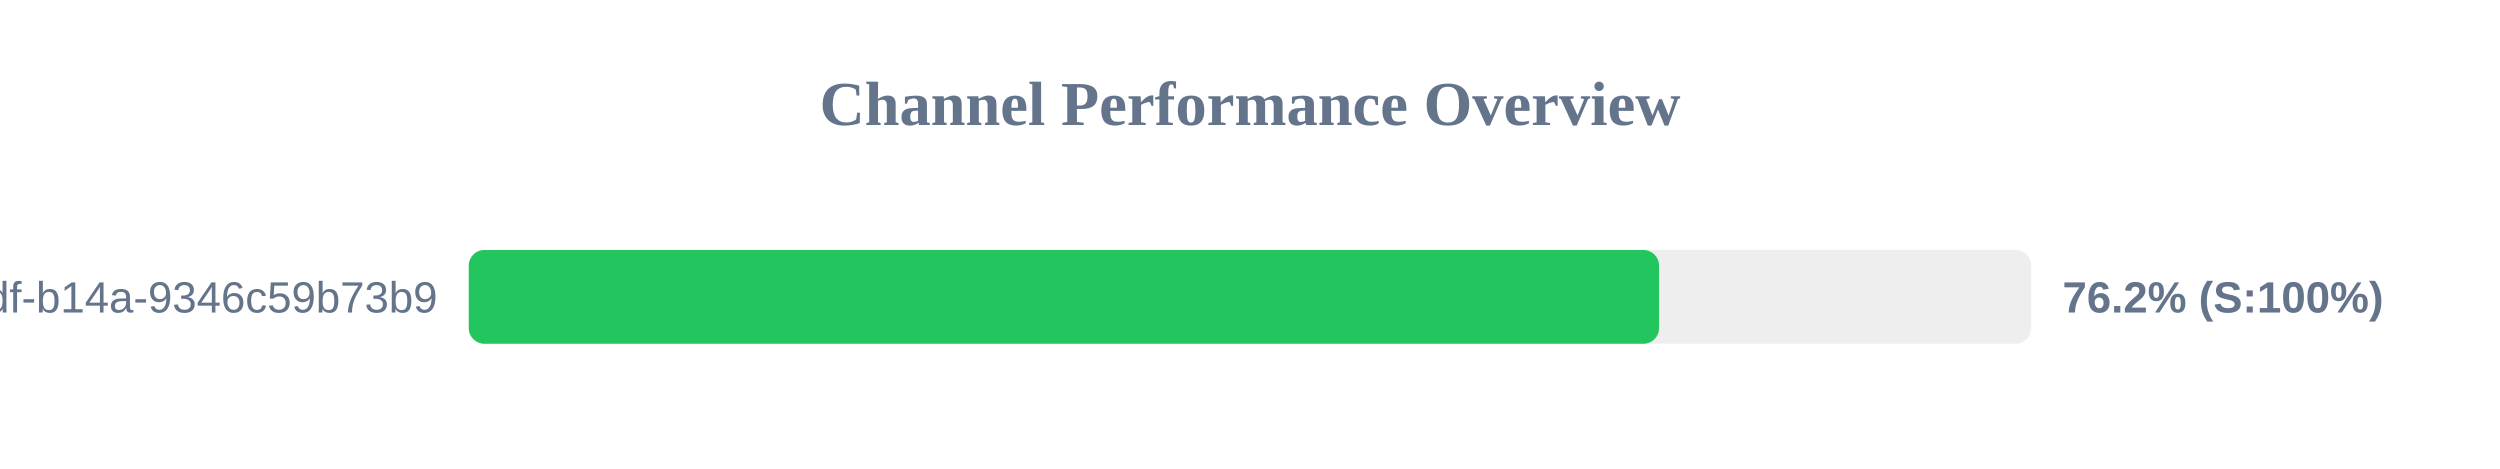
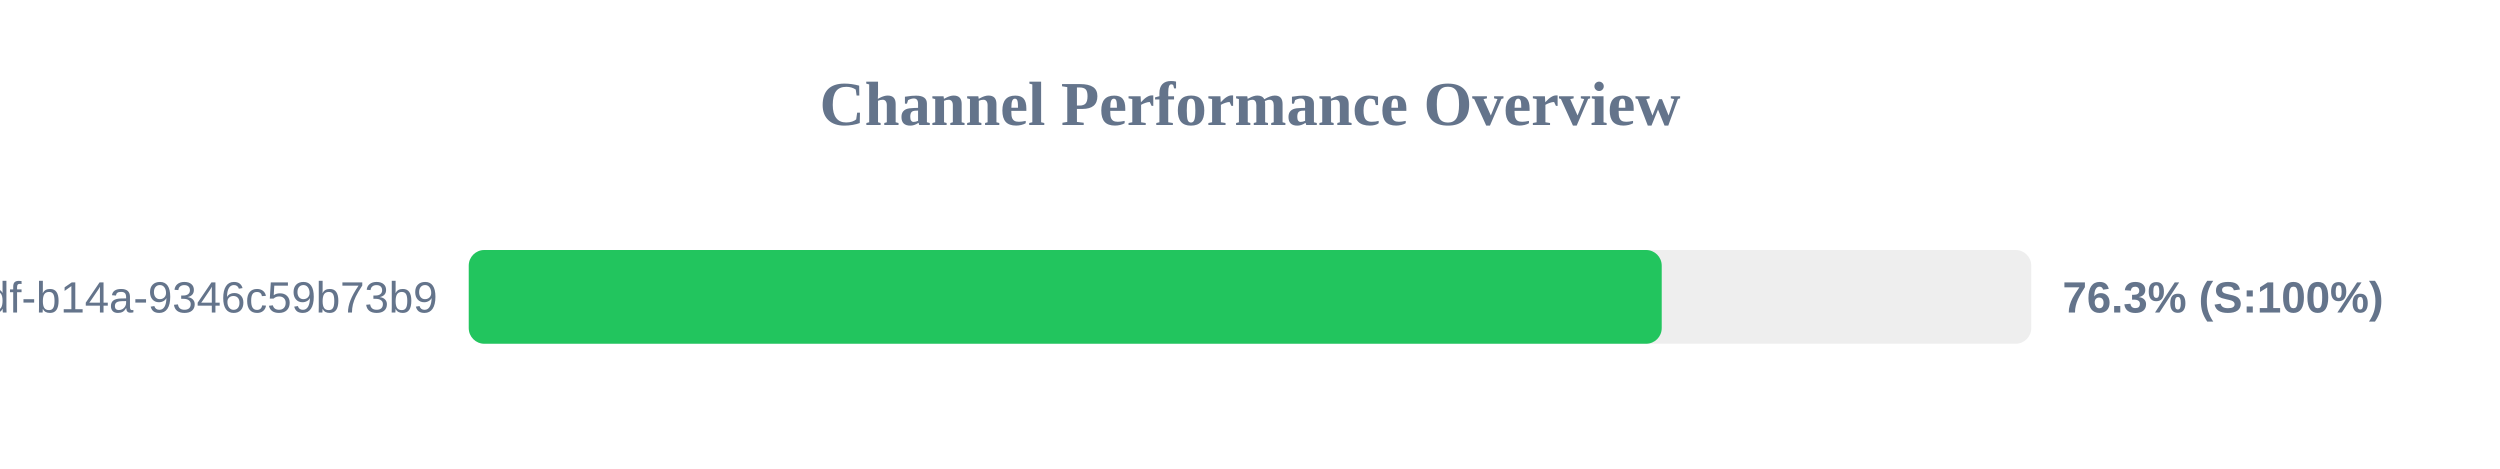
<svg xmlns="http://www.w3.org/2000/svg" width="800" height="150" version="1.1">
  <style>
        .row { font: 14px Arial; fill: #64748b; }
        .score { font: bold 14px Arial; fill: #64748b; }
    </style>
  <text x="400" y="40" text-anchor="middle" font-size="20px" font-weight="bold" fill="#64748b">Channel Performance Overview</text>
  <rect x="150" y="80" width="500" height="30" fill="#eee" rx="5" />
-   <rect x="150" y="80" width="380.9" height="30" fill="#22c55e" rx="5" />
+   <rect x="150" y="80" width="381.75" height="30" fill="#22c55e" rx="5" />
  <text x="140" y="100" text-anchor="end" class="row">?uuid=55ca7a9e-cf90-49df-b14a-9346c59b73b9</text>
-   <text x="660" y="100" text-anchor="start" class="score">76.2% (S:100%)</text>
+   <text x="660" y="100" text-anchor="start" class="score">76.3% (S:100%)</text>
</svg>
